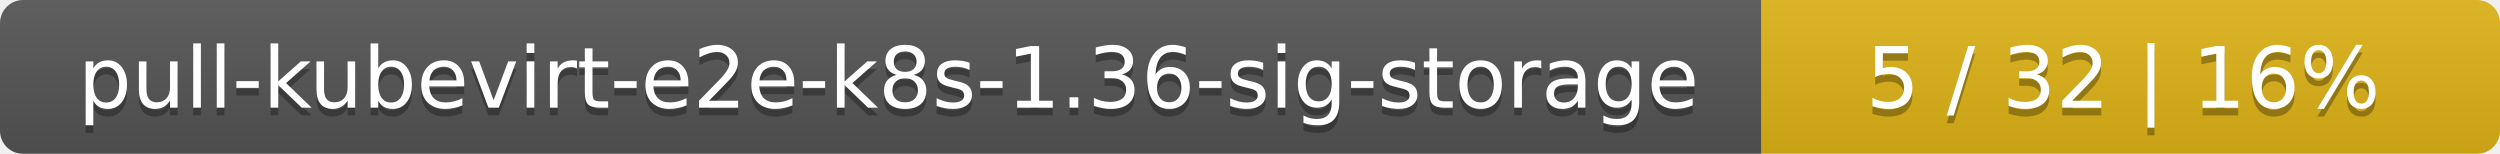
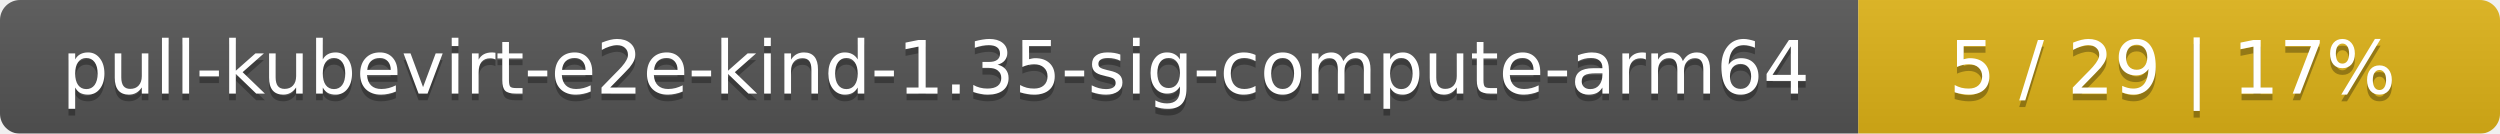
- <svg xmlns="http://www.w3.org/2000/svg" width="325" height="20">
+ <svg xmlns="http://www.w3.org/2000/svg" width="374" height="20">
  <linearGradient id="smooth" x2="0" y2="100%">
    <stop offset="0" stop-color="#bbb" stop-opacity=".1" />
    <stop offset="1" stop-opacity=".1" />
  </linearGradient>
  <mask id="round">
-     <rect width="325" height="20" rx="3" fill="#fff" />
+     <rect width="374" height="20" rx="3" fill="#fff" />
  </mask>
  <g mask="url(#round)">
-     <rect width="229" height="20" fill="#555" />
-     <rect x="229" width="96" height="20" fill="#dfb317" />
-     <rect width="325" height="20" fill="url(#smooth)" />
+     <rect width="278" height="20" fill="#555" />
+     <rect x="278" width="96" height="20" fill="#dfb317" />
+     <rect width="374" height="20" fill="url(#smooth)" />
  </g>
  <g fill="#fff" text-anchor="middle" font-family="DejaVu Sans,Verdana,Geneva,sans-serif" font-size="11">
-     <text x="115.5" y="15" fill="#010101" fill-opacity=".3">pull-kubevirt-e2e-k8s-1.36-sig-storage</text>
-     <text x="115.5" y="14">pull-kubevirt-e2e-k8s-1.36-sig-storage</text>
-     <text x="276" y="15" fill="#010101" fill-opacity=".3">5 / 32    |    16%</text>
-     <text x="276" y="14">5 / 32    |    16%</text>
+     <text x="140" y="15" fill="#010101" fill-opacity=".3">pull-kubevirt-e2e-kind-1.35-sig-compute-arm64</text>
+     <text x="140" y="14">pull-kubevirt-e2e-kind-1.35-sig-compute-arm64</text>
+     <text x="325" y="15" fill="#010101" fill-opacity=".3">5 / 29    |    17%</text>
+     <text x="325" y="14">5 / 29    |    17%</text>
  </g>
</svg>
